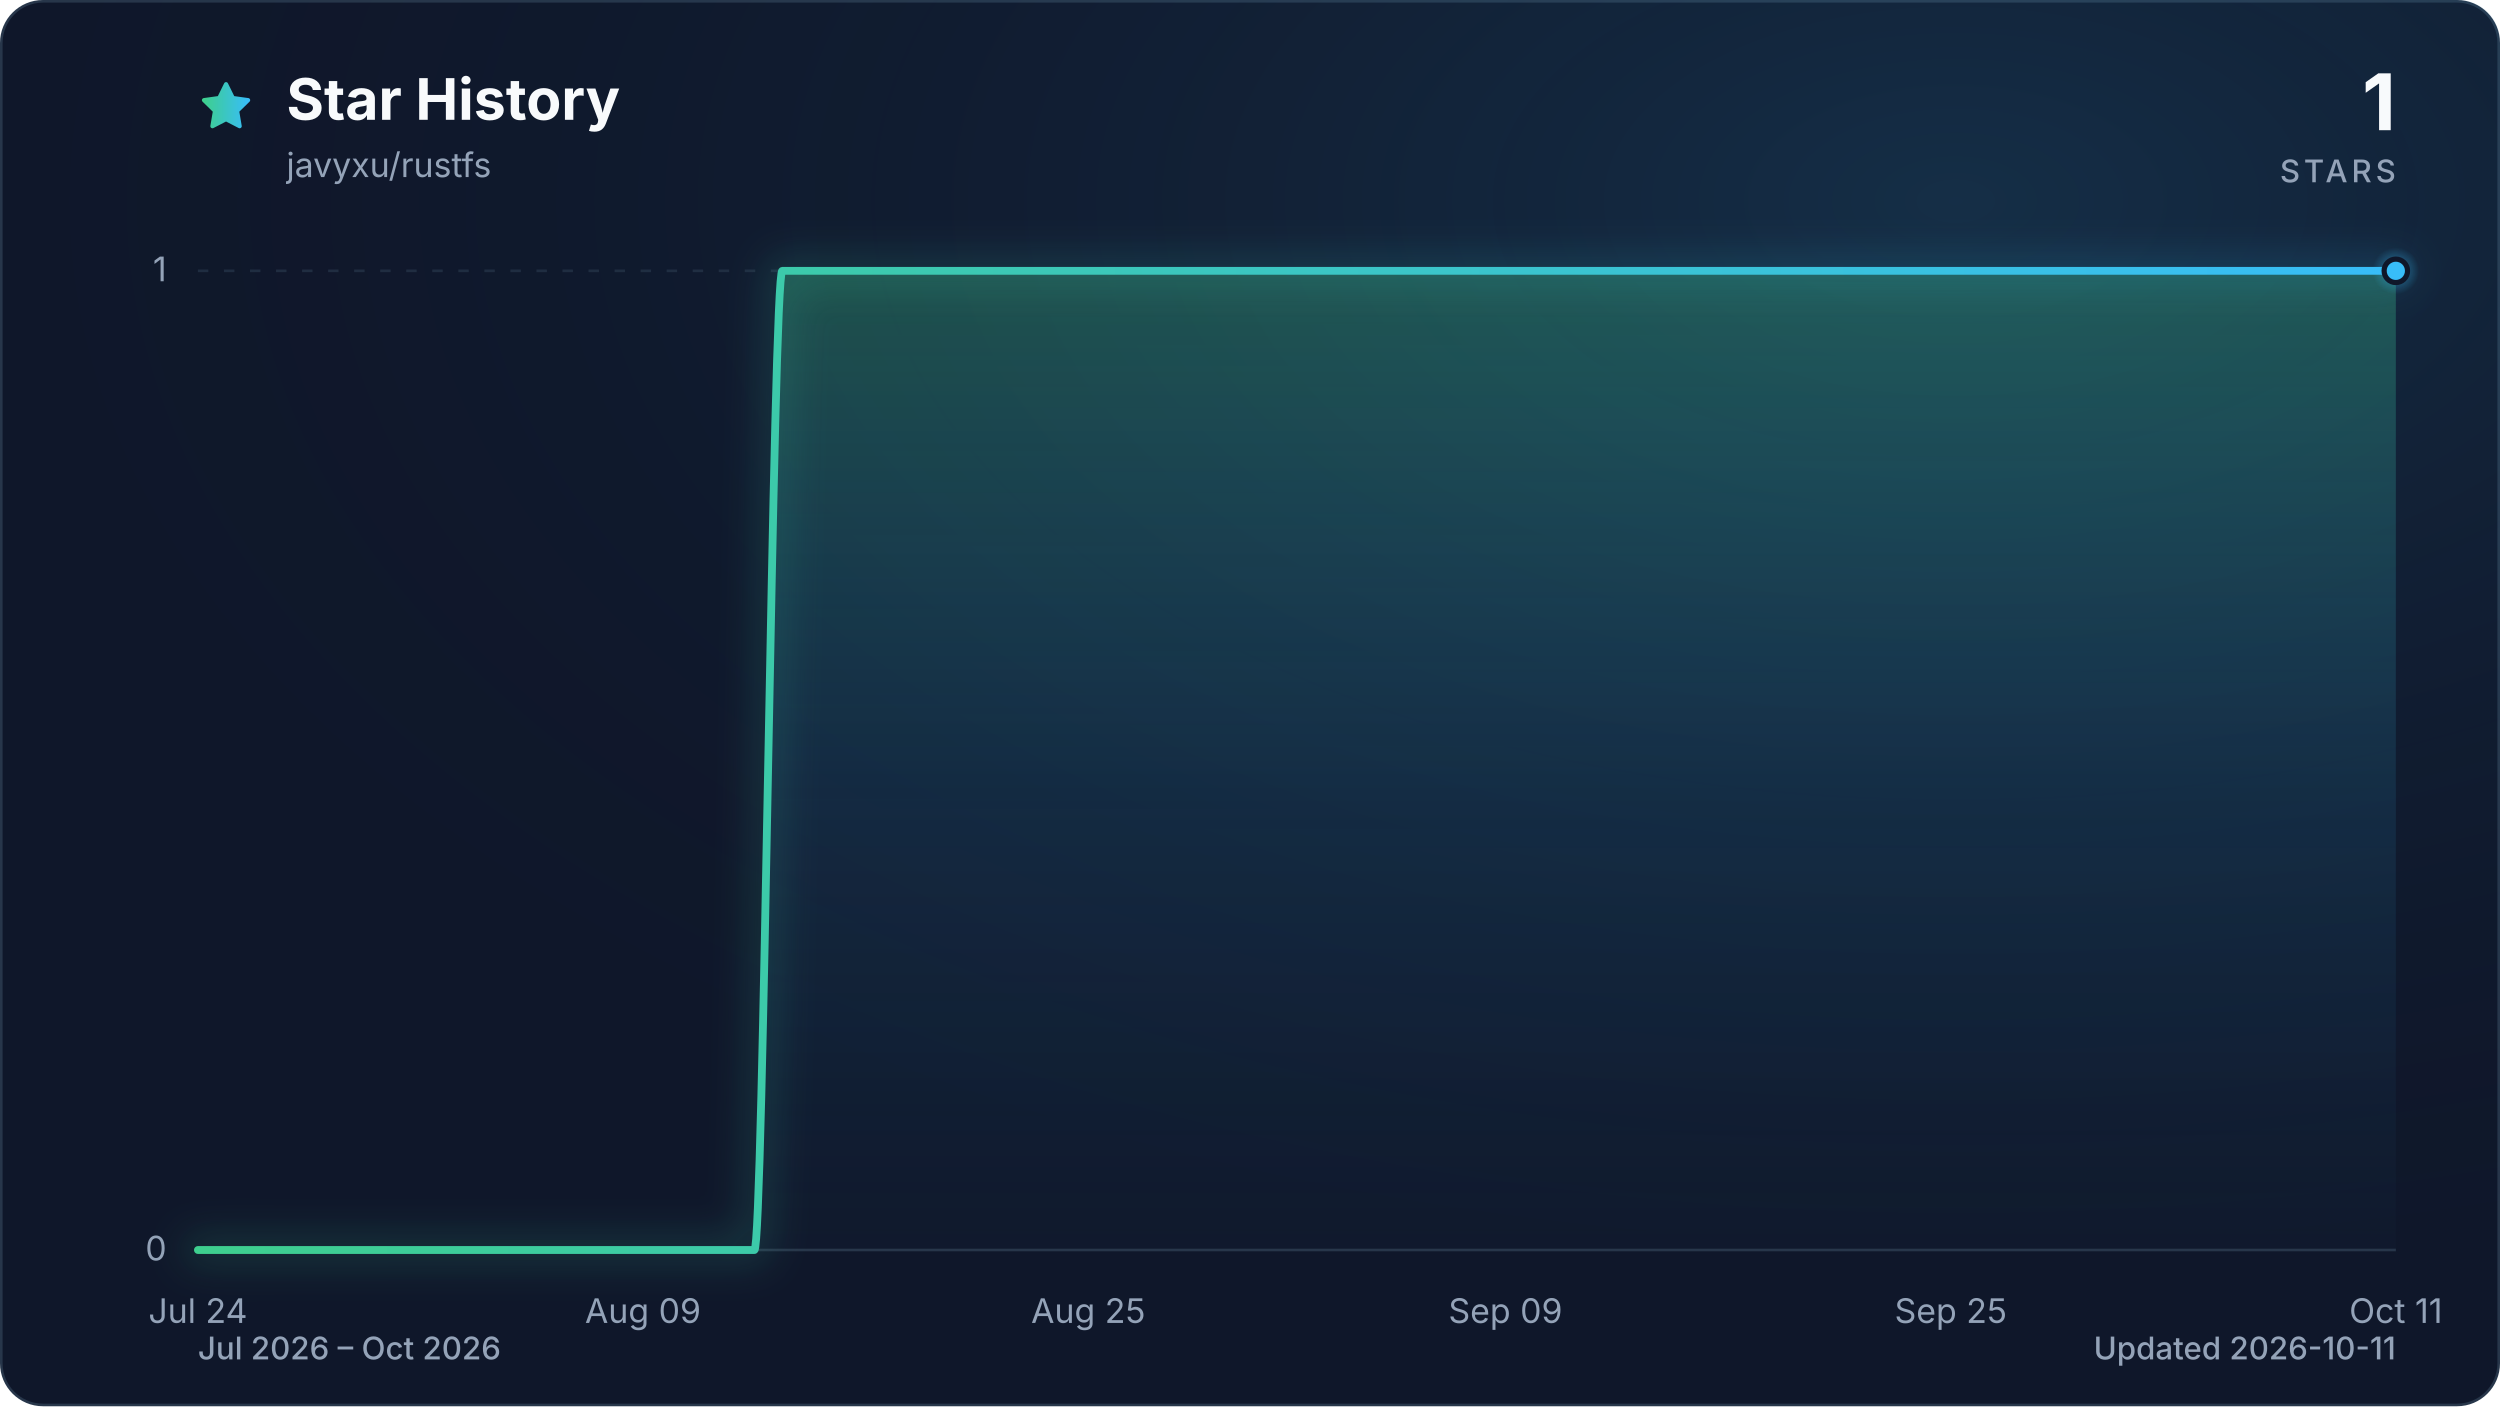
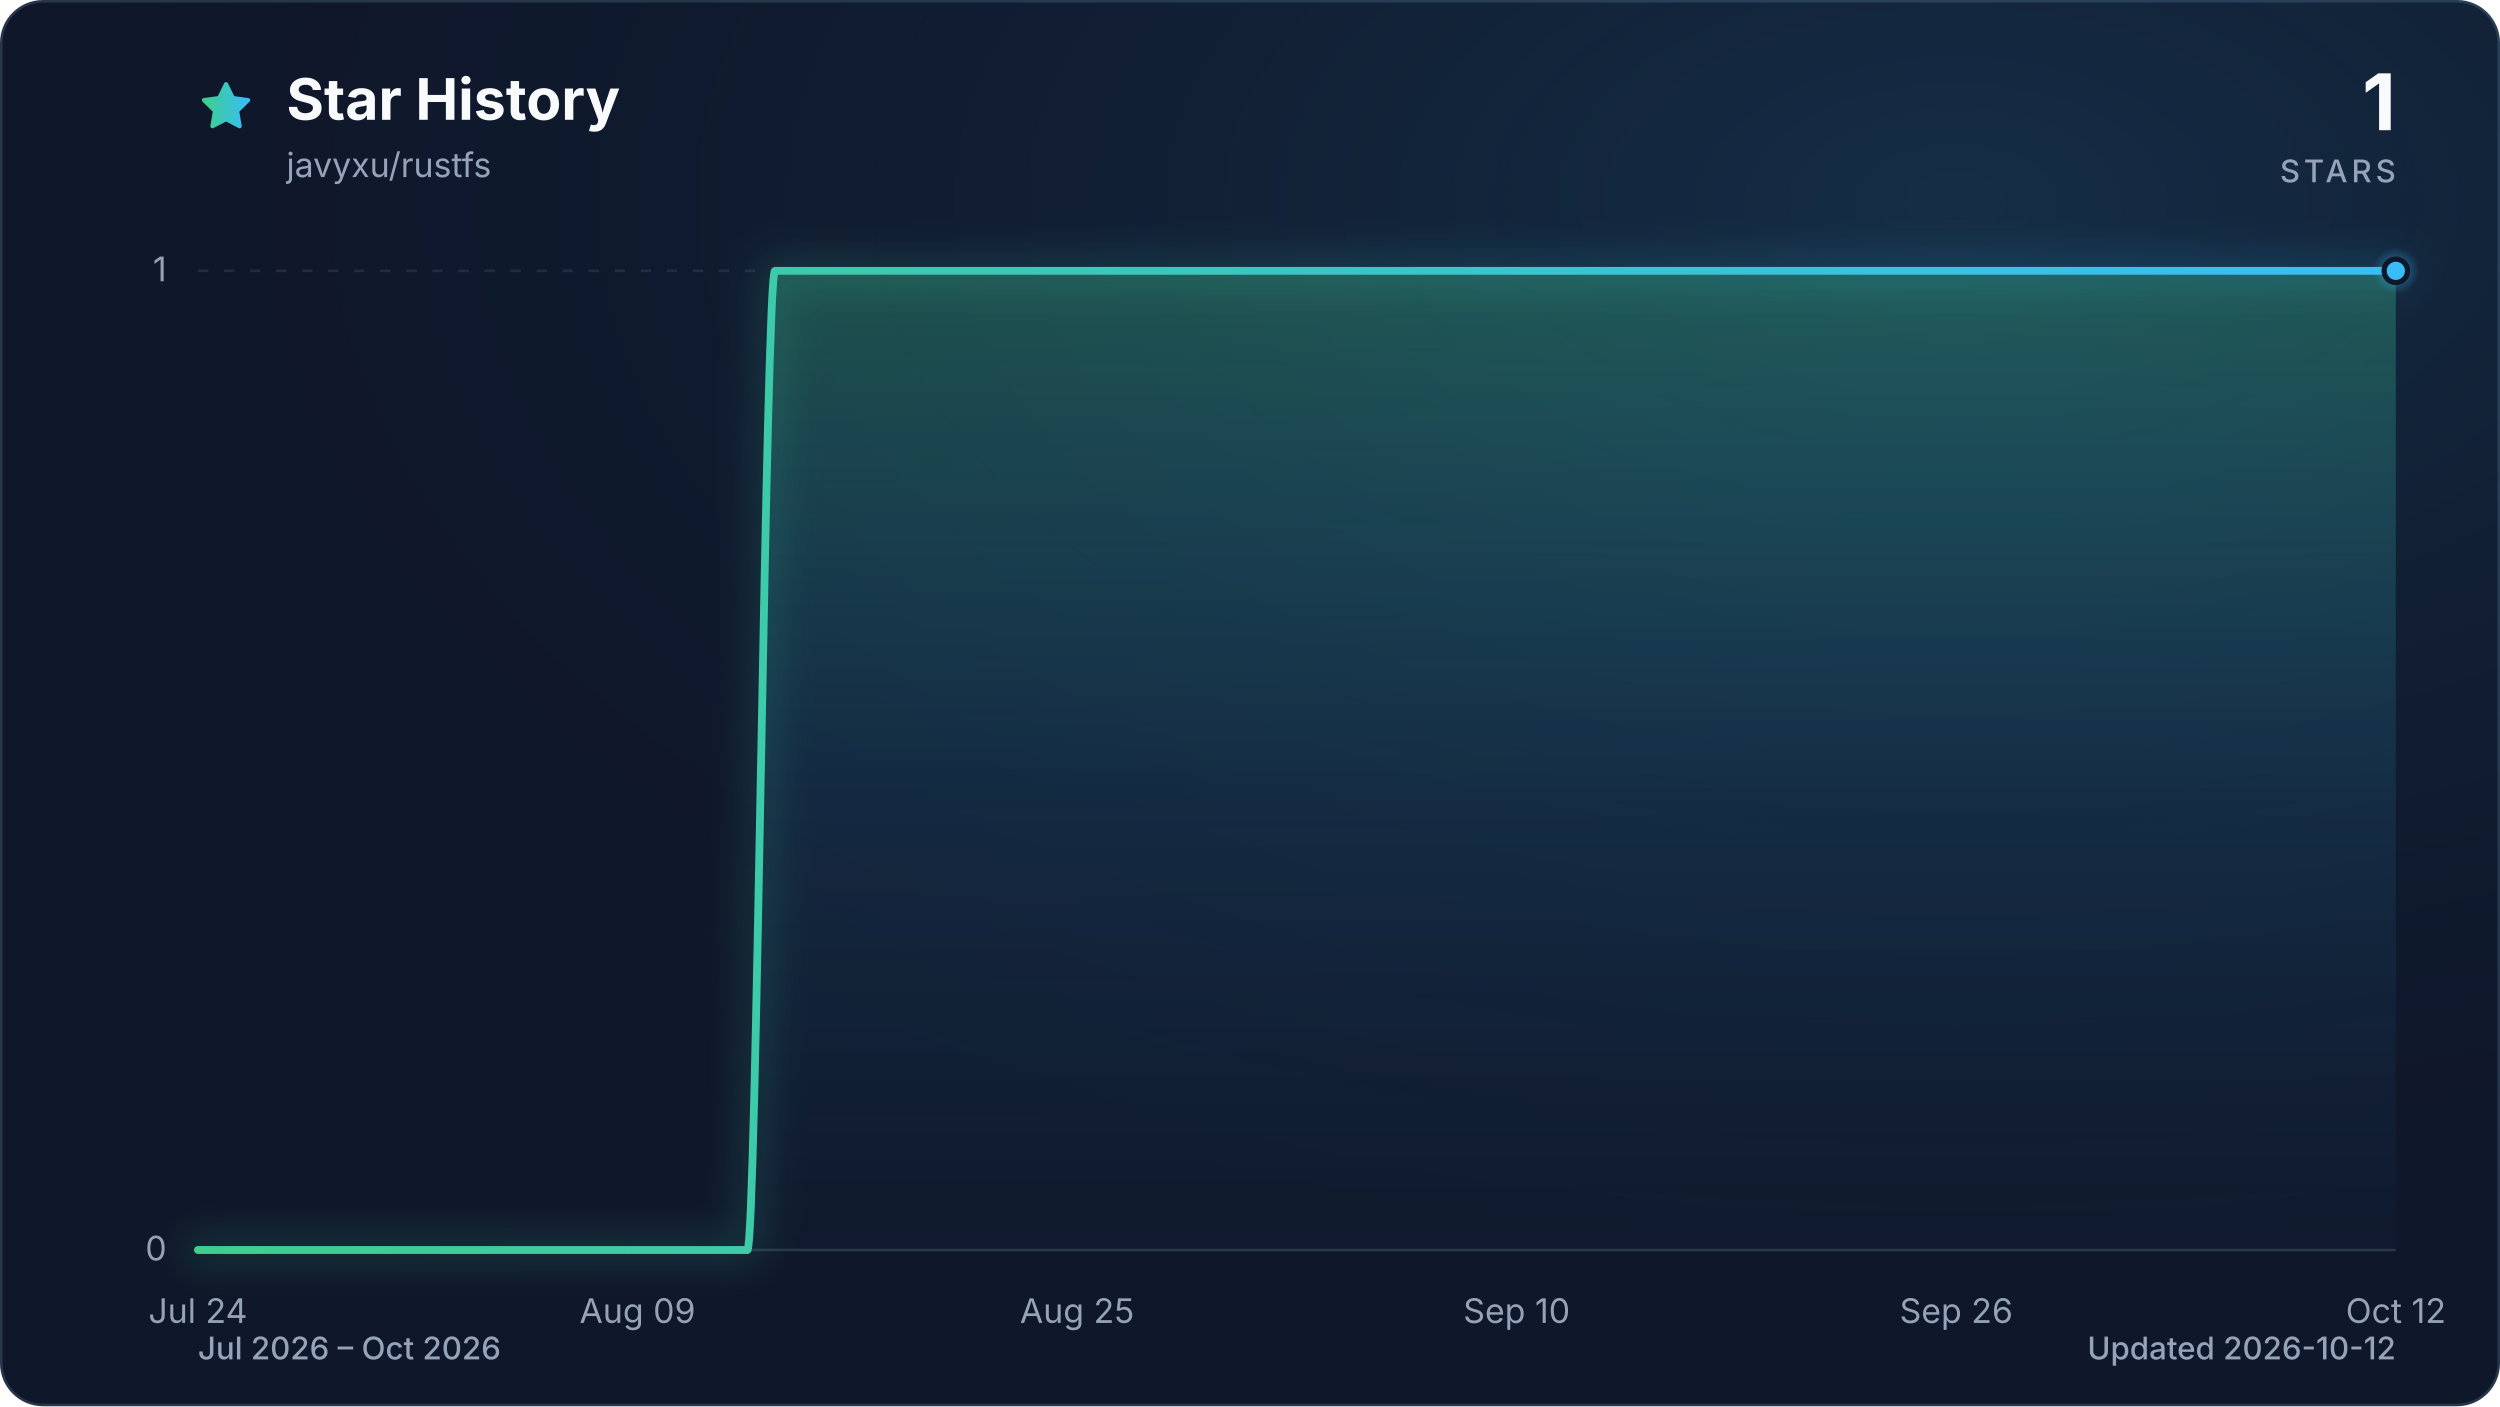
<svg xmlns="http://www.w3.org/2000/svg" viewBox="0 0 960 540" role="img" aria-labelledby="title description" data-style="gradient" data-variant="glow" data-animated="true">
  <defs>
    <linearGradient id="trend" x1="0" y1="0" x2="1" y2="0">
      <stop offset="0%" stop-color="#3ecf8e" />
      <stop offset="100%" stop-color="#38bdf8" />
    </linearGradient>
    <linearGradient id="area" x1="0" y1="0" x2="0" y2="1">
      <stop offset="0%" stop-color="#3ecf8e" stop-opacity="0.30" />
      <stop offset="55%" stop-color="#38bdf8" stop-opacity="0.10" />
      <stop offset="100%" stop-color="#38bdf8" stop-opacity="0.01" />
    </linearGradient>
    <radialGradient id="marker-halo" cx="50%" cy="50%" r="50%">
      <stop offset="0%" stop-color="#38bdf8" stop-opacity="0.55" />
      <stop offset="100%" stop-color="#38bdf8" stop-opacity="0" />
    </radialGradient>
    <radialGradient id="surface-glow" cx="78%" cy="14%" r="80%">
      <stop offset="0%" stop-color="#38bdf8" stop-opacity="0.14" />
      <stop offset="100%" stop-color="#0f172a" stop-opacity="0" />
    </radialGradient>
    <filter id="trend-glow" x="-20%" y="-20%" width="140%" height="140%">
      <feGaussianBlur stdDeviation="7" />
    </filter>
  </defs>
  <style>
.trend-enter{transform-box:fill-box;transform-origin:center;animation:trend-enter 520ms cubic-bezier(0.16,1,0.3,1)}
.marker-enter{transform-box:fill-box;transform-origin:center;animation:marker-enter 320ms cubic-bezier(0.16,1,0.3,1) 200ms both}
.marker-pulse{transform-box:fill-box;transform-origin:center;animation:marker-pulse 2.6s ease-out infinite}
@keyframes trend-enter{from{opacity:.35;transform:translateY(10px)}to{opacity:1;transform:translateY(0)}}
@keyframes marker-enter{from{opacity:0;transform:scale(.4)}to{opacity:1;transform:scale(1)}}
@keyframes marker-pulse{0%{opacity:.5;transform:scale(.7)}70%,100%{opacity:0;transform:scale(2.1)}}
@media (prefers-reduced-motion:reduce){.trend-enter,.marker-enter,.marker-pulse{animation:none!important}}
@media (prefers-reduced-motion:reduce){.marker-pulse{opacity:0}}
</style>
  <rect x="0.5" y="0.5" width="959" height="539" fill="#0f172a" stroke="#27364a" stroke-width="1" rx="16" />
  <rect width="960" height="540" fill="url(#surface-glow)" rx="16" />
  <path d="M12 2.6l2.9 5.9 6.5.9-4.7 4.6 1.1 6.5-5.8-3-5.8 3 1.1-6.5-4.7-4.6 6.5-.9L12 2.6Z" transform="translate(76 30) scale(.9)" fill="url(#trend)" stroke="url(#trend)" stroke-width="1.8" stroke-linejoin="round" aria-hidden="true" />
  <text x="110" y="46" fill="#f8fafc" font-family="ui-sans-serif, system-ui, -apple-system, BlinkMacSystemFont, 'Segoe UI', sans-serif" font-size="22" font-weight="700">Star History</text>
  <text x="110" y="68" fill="#94a3b8" font-family="ui-sans-serif, system-ui, -apple-system, BlinkMacSystemFont, 'Segoe UI', sans-serif" font-size="13">javyxu/rustfs</text>
  <text x="920" y="50" fill="#f8fafc" font-family="ui-sans-serif, system-ui, -apple-system, BlinkMacSystemFont, 'Segoe UI', sans-serif" font-size="30" font-weight="700" text-anchor="end">1</text>
  <text x="920" y="70" fill="#94a3b8" font-family="ui-sans-serif, system-ui, -apple-system, BlinkMacSystemFont, 'Segoe UI', sans-serif" font-size="12" font-weight="500" letter-spacing="1.5" text-anchor="end">STARS</text>
  <line x1="76" y1="480.0" x2="920" y2="480.0" stroke="#27364a" stroke-width="1" stroke-dasharray="0" opacity="1" />
  <text x="64" y="484.0" fill="#94a3b8" font-family="ui-sans-serif, system-ui, -apple-system, BlinkMacSystemFont, 'Segoe UI', sans-serif" font-size="13" text-anchor="end">0</text>
  <line x1="76" y1="104.0" x2="920" y2="104.0" stroke="#27364a" stroke-width="1" stroke-dasharray="4 6" opacity="0.7" />
  <text x="64" y="108.0" fill="#94a3b8" font-family="ui-sans-serif, system-ui, -apple-system, BlinkMacSystemFont, 'Segoe UI', sans-serif" font-size="13" text-anchor="end">1</text>
  <text x="76.0" y="508" fill="#94a3b8" font-family="ui-sans-serif, system-ui, -apple-system, BlinkMacSystemFont, 'Segoe UI', sans-serif" font-size="13" text-anchor="middle">Jul 24</text>
-   <text x="246.9" y="508" fill="#94a3b8" font-family="ui-sans-serif, system-ui, -apple-system, BlinkMacSystemFont, 'Segoe UI', sans-serif" font-size="13" text-anchor="middle">Aug 09</text>
-   <text x="417.9" y="508" fill="#94a3b8" font-family="ui-sans-serif, system-ui, -apple-system, BlinkMacSystemFont, 'Segoe UI', sans-serif" font-size="13" text-anchor="middle">Aug 25</text>
-   <text x="578.1" y="508" fill="#94a3b8" font-family="ui-sans-serif, system-ui, -apple-system, BlinkMacSystemFont, 'Segoe UI', sans-serif" font-size="13" text-anchor="middle">Sep 09</text>
-   <text x="749.1" y="508" fill="#94a3b8" font-family="ui-sans-serif, system-ui, -apple-system, BlinkMacSystemFont, 'Segoe UI', sans-serif" font-size="13" text-anchor="middle">Sep 25</text>
-   <text x="920.0" y="508" fill="#94a3b8" font-family="ui-sans-serif, system-ui, -apple-system, BlinkMacSystemFont, 'Segoe UI', sans-serif" font-size="13" text-anchor="middle">Oct 11</text>
+   <text x="244.8" y="508" fill="#94a3b8" font-family="ui-sans-serif, system-ui, -apple-system, BlinkMacSystemFont, 'Segoe UI', sans-serif" font-size="13" text-anchor="middle">Aug 09</text>
+   <text x="413.6" y="508" fill="#94a3b8" font-family="ui-sans-serif, system-ui, -apple-system, BlinkMacSystemFont, 'Segoe UI', sans-serif" font-size="13" text-anchor="middle">Aug 25</text>
+   <text x="582.4" y="508" fill="#94a3b8" font-family="ui-sans-serif, system-ui, -apple-system, BlinkMacSystemFont, 'Segoe UI', sans-serif" font-size="13" text-anchor="middle">Sep 10</text>
+   <text x="751.2" y="508" fill="#94a3b8" font-family="ui-sans-serif, system-ui, -apple-system, BlinkMacSystemFont, 'Segoe UI', sans-serif" font-size="13" text-anchor="middle">Sep 26</text>
+   <text x="920.0" y="508" fill="#94a3b8" font-family="ui-sans-serif, system-ui, -apple-system, BlinkMacSystemFont, 'Segoe UI', sans-serif" font-size="13" text-anchor="middle">Oct 12</text>
  <g class="trend-enter">
-     <path d="M 76.0 480.0 C 79.6 480.0, 83.1 480.0, 86.7 480.0 C 90.2 480.0, 93.8 480.0, 97.4 480.0 C 100.9 480.0, 104.5 480.0, 108.1 480.0 C 111.6 480.0, 115.2 480.0, 118.7 480.0 C 122.3 480.0, 125.9 480.0, 129.4 480.0 C 133.0 480.0, 136.5 480.0, 140.1 480.0 C 143.7 480.0, 147.2 480.0, 150.8 480.0 C 154.3 480.0, 157.9 480.0, 161.5 480.0 C 165.0 480.0, 168.6 480.0, 172.2 480.0 C 175.7 480.0, 179.3 480.0, 182.8 480.0 C 186.4 480.0, 190.0 480.0, 193.5 480.0 C 197.1 480.0, 200.6 480.0, 204.2 480.0 C 207.8 480.0, 211.3 480.0, 214.9 480.0 C 218.4 480.0, 222.0 480.0, 225.6 480.0 C 229.1 480.0, 232.7 480.0, 236.3 480.0 C 239.8 480.0, 243.4 480.0, 246.9 480.0 C 250.5 480.0, 254.1 480.0, 257.6 480.0 C 261.2 480.0, 264.7 480.0, 268.3 480.0 C 271.9 480.0, 275.4 480.0, 279.0 480.0 C 282.5 480.0, 286.1 480.0, 289.7 480.0 C 293.2 480.0, 296.8 104.0, 300.4 104.0 C 303.9 104.0, 307.5 104.0, 311.0 104.0 C 314.6 104.0, 318.2 104.0, 321.7 104.0 C 325.3 104.0, 328.8 104.0, 332.4 104.0 C 336.0 104.0, 339.5 104.0, 343.1 104.0 C 346.6 104.0, 350.2 104.0, 353.8 104.0 C 357.3 104.0, 360.9 104.0, 364.5 104.0 C 368.0 104.0, 371.6 104.0, 375.1 104.0 C 378.7 104.0, 382.3 104.0, 385.8 104.0 C 389.4 104.0, 392.9 104.0, 396.5 104.0 C 400.1 104.0, 403.6 104.0, 407.2 104.0 C 410.8 104.0, 414.3 104.0, 417.9 104.0 C 421.4 104.0, 425.0 104.0, 428.6 104.0 C 432.1 104.0, 435.7 104.0, 439.2 104.0 C 442.8 104.0, 446.4 104.0, 449.9 104.0 C 453.5 104.0, 457.0 104.0, 460.6 104.0 C 464.2 104.0, 467.7 104.0, 471.3 104.0 C 474.9 104.0, 478.4 104.0, 482.0 104.0 C 485.5 104.0, 489.1 104.0, 492.7 104.0 C 496.2 104.0, 499.8 104.0, 503.3 104.0 C 506.9 104.0, 510.5 104.0, 514.0 104.0 C 517.6 104.0, 521.1 104.0, 524.7 104.0 C 528.3 104.0, 531.8 104.0, 535.4 104.0 C 539.0 104.0, 542.5 104.0, 546.1 104.0 C 549.6 104.0, 553.2 104.0, 556.8 104.0 C 560.3 104.0, 563.9 104.0, 567.4 104.0 C 571.0 104.0, 574.6 104.0, 578.1 104.0 C 581.7 104.0, 585.2 104.0, 588.8 104.0 C 592.4 104.0, 595.9 104.0, 599.5 104.0 C 603.1 104.0, 606.6 104.0, 610.2 104.0 C 613.7 104.0, 617.3 104.0, 620.9 104.0 C 624.4 104.0, 628.0 104.0, 631.5 104.0 C 635.1 104.0, 638.7 104.0, 642.2 104.0 C 645.8 104.0, 649.4 104.0, 652.9 104.0 C 656.5 104.0, 660.0 104.0, 663.6 104.0 C 667.2 104.0, 670.7 104.0, 674.3 104.0 C 677.8 104.0, 681.4 104.0, 685.0 104.0 C 688.5 104.0, 692.1 104.0, 695.6 104.0 C 699.2 104.0, 702.8 104.0, 706.3 104.0 C 709.9 104.0, 713.5 104.0, 717.0 104.0 C 720.6 104.0, 724.1 104.0, 727.7 104.0 C 731.3 104.0, 734.8 104.0, 738.4 104.0 C 741.9 104.0, 745.5 104.0, 749.1 104.0 C 752.6 104.0, 756.2 104.0, 759.7 104.0 C 763.3 104.0, 766.9 104.0, 770.4 104.0 C 774.0 104.0, 777.6 104.0, 781.1 104.0 C 784.7 104.0, 788.2 104.0, 791.8 104.0 C 795.4 104.0, 798.9 104.0, 802.5 104.0 C 806.0 104.0, 809.6 104.0, 813.2 104.0 C 816.7 104.0, 820.3 104.0, 823.8 104.0 C 827.4 104.0, 831.0 104.0, 834.5 104.0 C 838.1 104.0, 841.7 104.0, 845.2 104.0 C 848.8 104.0, 852.3 104.0, 855.9 104.0 C 859.5 104.0, 863.0 104.0, 866.6 104.0 C 870.1 104.0, 873.7 104.0, 877.3 104.0 C 880.8 104.0, 884.4 104.0, 887.9 104.0 C 891.5 104.0, 895.1 104.0, 898.6 104.0 C 902.2 104.0, 905.8 104.0, 909.3 104.0 C 912.9 104.0, 916.4 104.0, 920.0 104.0 L 920.0 480.0 L 76.0 480.0 Z" fill="url(#area)" />
-     <path d="M 76.0 480.0 C 79.6 480.0, 83.1 480.0, 86.7 480.0 C 90.2 480.0, 93.8 480.0, 97.4 480.0 C 100.9 480.0, 104.5 480.0, 108.1 480.0 C 111.6 480.0, 115.2 480.0, 118.7 480.0 C 122.3 480.0, 125.9 480.0, 129.4 480.0 C 133.0 480.0, 136.5 480.0, 140.1 480.0 C 143.7 480.0, 147.2 480.0, 150.8 480.0 C 154.3 480.0, 157.9 480.0, 161.5 480.0 C 165.0 480.0, 168.6 480.0, 172.2 480.0 C 175.7 480.0, 179.3 480.0, 182.8 480.0 C 186.4 480.0, 190.0 480.0, 193.5 480.0 C 197.1 480.0, 200.6 480.0, 204.2 480.0 C 207.8 480.0, 211.3 480.0, 214.9 480.0 C 218.4 480.0, 222.0 480.0, 225.6 480.0 C 229.1 480.0, 232.7 480.0, 236.3 480.0 C 239.8 480.0, 243.4 480.0, 246.9 480.0 C 250.5 480.0, 254.1 480.0, 257.6 480.0 C 261.2 480.0, 264.7 480.0, 268.3 480.0 C 271.9 480.0, 275.4 480.0, 279.0 480.0 C 282.5 480.0, 286.1 480.0, 289.7 480.0 C 293.2 480.0, 296.8 104.0, 300.4 104.0 C 303.9 104.0, 307.5 104.0, 311.0 104.0 C 314.6 104.0, 318.2 104.0, 321.7 104.0 C 325.3 104.0, 328.8 104.0, 332.4 104.0 C 336.0 104.0, 339.5 104.0, 343.1 104.0 C 346.6 104.0, 350.2 104.0, 353.8 104.0 C 357.3 104.0, 360.9 104.0, 364.5 104.0 C 368.0 104.0, 371.6 104.0, 375.1 104.0 C 378.7 104.0, 382.3 104.0, 385.8 104.0 C 389.4 104.0, 392.9 104.0, 396.5 104.0 C 400.1 104.0, 403.6 104.0, 407.2 104.0 C 410.8 104.0, 414.3 104.0, 417.9 104.0 C 421.4 104.0, 425.0 104.0, 428.6 104.0 C 432.1 104.0, 435.7 104.0, 439.2 104.0 C 442.8 104.0, 446.4 104.0, 449.9 104.0 C 453.5 104.0, 457.0 104.0, 460.6 104.0 C 464.2 104.0, 467.7 104.0, 471.3 104.0 C 474.9 104.0, 478.4 104.0, 482.0 104.0 C 485.5 104.0, 489.1 104.0, 492.7 104.0 C 496.2 104.0, 499.8 104.0, 503.3 104.0 C 506.9 104.0, 510.5 104.0, 514.0 104.0 C 517.6 104.0, 521.1 104.0, 524.7 104.0 C 528.3 104.0, 531.8 104.0, 535.4 104.0 C 539.0 104.0, 542.5 104.0, 546.1 104.0 C 549.6 104.0, 553.2 104.0, 556.8 104.0 C 560.3 104.0, 563.9 104.0, 567.4 104.0 C 571.0 104.0, 574.6 104.0, 578.1 104.0 C 581.7 104.0, 585.2 104.0, 588.8 104.0 C 592.4 104.0, 595.9 104.0, 599.5 104.0 C 603.1 104.0, 606.6 104.0, 610.2 104.0 C 613.7 104.0, 617.3 104.0, 620.9 104.0 C 624.4 104.0, 628.0 104.0, 631.5 104.0 C 635.1 104.0, 638.7 104.0, 642.2 104.0 C 645.8 104.0, 649.4 104.0, 652.9 104.0 C 656.5 104.0, 660.0 104.0, 663.6 104.0 C 667.2 104.0, 670.7 104.0, 674.3 104.0 C 677.8 104.0, 681.4 104.0, 685.0 104.0 C 688.5 104.0, 692.1 104.0, 695.6 104.0 C 699.2 104.0, 702.8 104.0, 706.3 104.0 C 709.9 104.0, 713.5 104.0, 717.0 104.0 C 720.6 104.0, 724.1 104.0, 727.7 104.0 C 731.3 104.0, 734.8 104.0, 738.4 104.0 C 741.9 104.0, 745.5 104.0, 749.1 104.0 C 752.6 104.0, 756.2 104.0, 759.7 104.0 C 763.3 104.0, 766.9 104.0, 770.4 104.0 C 774.0 104.0, 777.6 104.0, 781.1 104.0 C 784.7 104.0, 788.2 104.0, 791.8 104.0 C 795.4 104.0, 798.9 104.0, 802.5 104.0 C 806.0 104.0, 809.6 104.0, 813.2 104.0 C 816.7 104.0, 820.3 104.0, 823.8 104.0 C 827.4 104.0, 831.0 104.0, 834.5 104.0 C 838.1 104.0, 841.7 104.0, 845.2 104.0 C 848.8 104.0, 852.3 104.0, 855.9 104.0 C 859.5 104.0, 863.0 104.0, 866.6 104.0 C 870.1 104.0, 873.7 104.0, 877.3 104.0 C 880.8 104.0, 884.4 104.0, 887.9 104.0 C 891.5 104.0, 895.1 104.0, 898.6 104.0 C 902.2 104.0, 905.8 104.0, 909.3 104.0 C 912.9 104.0, 916.4 104.0, 920.0 104.0" fill="none" stroke="url(#trend)" stroke-width="12" stroke-linecap="round" stroke-linejoin="round" opacity="0.16" filter="url(#trend-glow)" />
-     <path d="M 76.0 480.0 C 79.6 480.0, 83.1 480.0, 86.7 480.0 C 90.2 480.0, 93.8 480.0, 97.4 480.0 C 100.9 480.0, 104.5 480.0, 108.1 480.0 C 111.6 480.0, 115.2 480.0, 118.7 480.0 C 122.3 480.0, 125.9 480.0, 129.4 480.0 C 133.0 480.0, 136.5 480.0, 140.1 480.0 C 143.7 480.0, 147.2 480.0, 150.8 480.0 C 154.3 480.0, 157.9 480.0, 161.5 480.0 C 165.0 480.0, 168.6 480.0, 172.2 480.0 C 175.7 480.0, 179.3 480.0, 182.8 480.0 C 186.4 480.0, 190.0 480.0, 193.5 480.0 C 197.1 480.0, 200.6 480.0, 204.2 480.0 C 207.8 480.0, 211.3 480.0, 214.9 480.0 C 218.4 480.0, 222.0 480.0, 225.6 480.0 C 229.1 480.0, 232.7 480.0, 236.3 480.0 C 239.8 480.0, 243.4 480.0, 246.9 480.0 C 250.5 480.0, 254.1 480.0, 257.6 480.0 C 261.2 480.0, 264.7 480.0, 268.3 480.0 C 271.9 480.0, 275.4 480.0, 279.0 480.0 C 282.5 480.0, 286.1 480.0, 289.7 480.0 C 293.2 480.0, 296.8 104.0, 300.4 104.0 C 303.9 104.0, 307.5 104.0, 311.0 104.0 C 314.6 104.0, 318.2 104.0, 321.7 104.0 C 325.3 104.0, 328.8 104.0, 332.4 104.0 C 336.0 104.0, 339.5 104.0, 343.1 104.0 C 346.6 104.0, 350.2 104.0, 353.8 104.0 C 357.3 104.0, 360.9 104.0, 364.5 104.0 C 368.0 104.0, 371.6 104.0, 375.1 104.0 C 378.7 104.0, 382.3 104.0, 385.8 104.0 C 389.4 104.0, 392.9 104.0, 396.5 104.0 C 400.1 104.0, 403.6 104.0, 407.2 104.0 C 410.8 104.0, 414.3 104.0, 417.9 104.0 C 421.4 104.0, 425.0 104.0, 428.6 104.0 C 432.1 104.0, 435.7 104.0, 439.2 104.0 C 442.8 104.0, 446.4 104.0, 449.9 104.0 C 453.5 104.0, 457.0 104.0, 460.6 104.0 C 464.2 104.0, 467.7 104.0, 471.3 104.0 C 474.9 104.0, 478.4 104.0, 482.0 104.0 C 485.5 104.0, 489.1 104.0, 492.7 104.0 C 496.2 104.0, 499.8 104.0, 503.3 104.0 C 506.9 104.0, 510.5 104.0, 514.0 104.0 C 517.6 104.0, 521.1 104.0, 524.7 104.0 C 528.3 104.0, 531.8 104.0, 535.4 104.0 C 539.0 104.0, 542.5 104.0, 546.1 104.0 C 549.6 104.0, 553.2 104.0, 556.8 104.0 C 560.3 104.0, 563.9 104.0, 567.4 104.0 C 571.0 104.0, 574.6 104.0, 578.1 104.0 C 581.7 104.0, 585.2 104.0, 588.8 104.0 C 592.4 104.0, 595.9 104.0, 599.5 104.0 C 603.1 104.0, 606.6 104.0, 610.2 104.0 C 613.7 104.0, 617.3 104.0, 620.9 104.0 C 624.4 104.0, 628.0 104.0, 631.5 104.0 C 635.1 104.0, 638.7 104.0, 642.2 104.0 C 645.8 104.0, 649.4 104.0, 652.9 104.0 C 656.5 104.0, 660.0 104.0, 663.6 104.0 C 667.2 104.0, 670.7 104.0, 674.3 104.0 C 677.8 104.0, 681.4 104.0, 685.0 104.0 C 688.5 104.0, 692.1 104.0, 695.6 104.0 C 699.2 104.0, 702.8 104.0, 706.3 104.0 C 709.9 104.0, 713.5 104.0, 717.0 104.0 C 720.6 104.0, 724.1 104.0, 727.7 104.0 C 731.3 104.0, 734.8 104.0, 738.4 104.0 C 741.9 104.0, 745.5 104.0, 749.1 104.0 C 752.6 104.0, 756.2 104.0, 759.7 104.0 C 763.3 104.0, 766.9 104.0, 770.4 104.0 C 774.0 104.0, 777.6 104.0, 781.1 104.0 C 784.7 104.0, 788.2 104.0, 791.8 104.0 C 795.4 104.0, 798.9 104.0, 802.5 104.0 C 806.0 104.0, 809.6 104.0, 813.2 104.0 C 816.7 104.0, 820.3 104.0, 823.8 104.0 C 827.4 104.0, 831.0 104.0, 834.5 104.0 C 838.1 104.0, 841.7 104.0, 845.2 104.0 C 848.8 104.0, 852.3 104.0, 855.9 104.0 C 859.5 104.0, 863.0 104.0, 866.6 104.0 C 870.1 104.0, 873.7 104.0, 877.3 104.0 C 880.8 104.0, 884.4 104.0, 887.9 104.0 C 891.5 104.0, 895.1 104.0, 898.6 104.0 C 902.2 104.0, 905.8 104.0, 909.3 104.0 C 912.9 104.0, 916.4 104.0, 920.0 104.0" fill="none" stroke="url(#trend)" stroke-width="3" stroke-linecap="round" stroke-linejoin="round" />
+     <path d="M 76.0 480.0 C 79.5 480.0, 83.0 480.0, 86.5 480.0 C 90.1 480.0, 93.6 480.0, 97.1 480.0 C 100.6 480.0, 104.1 480.0, 107.7 480.0 C 111.2 480.0, 114.7 480.0, 118.2 480.0 C 121.7 480.0, 125.2 480.0, 128.8 480.0 C 132.3 480.0, 135.8 480.0, 139.3 480.0 C 142.8 480.0, 146.3 480.0, 149.8 480.0 C 153.4 480.0, 156.9 480.0, 160.4 480.0 C 163.9 480.0, 167.4 480.0, 170.9 480.0 C 174.5 480.0, 178.0 480.0, 181.5 480.0 C 185.0 480.0, 188.5 480.0, 192.1 480.0 C 195.6 480.0, 199.1 480.0, 202.6 480.0 C 206.1 480.0, 209.6 480.0, 213.2 480.0 C 216.7 480.0, 220.2 480.0, 223.7 480.0 C 227.2 480.0, 230.7 480.0, 234.3 480.0 C 237.8 480.0, 241.3 480.0, 244.8 480.0 C 248.3 480.0, 251.8 480.0, 255.3 480.0 C 258.9 480.0, 262.4 480.0, 265.9 480.0 C 269.4 480.0, 272.9 480.0, 276.4 480.0 C 280.0 480.0, 283.5 480.0, 287.0 480.0 C 290.5 480.0, 294.0 104.0, 297.6 104.0 C 301.1 104.0, 304.6 104.0, 308.1 104.0 C 311.6 104.0, 315.1 104.0, 318.6 104.0 C 322.2 104.0, 325.7 104.0, 329.2 104.0 C 332.7 104.0, 336.2 104.0, 339.8 104.0 C 343.3 104.0, 346.8 104.0, 350.3 104.0 C 353.8 104.0, 357.3 104.0, 360.9 104.0 C 364.4 104.0, 367.9 104.0, 371.4 104.0 C 374.9 104.0, 378.4 104.0, 381.9 104.0 C 385.5 104.0, 389.0 104.0, 392.5 104.0 C 396.0 104.0, 399.5 104.0, 403.1 104.0 C 406.6 104.0, 410.1 104.0, 413.6 104.0 C 417.1 104.0, 420.6 104.0, 424.1 104.0 C 427.7 104.0, 431.2 104.0, 434.7 104.0 C 438.2 104.0, 441.7 104.0, 445.3 104.0 C 448.8 104.0, 452.3 104.0, 455.8 104.0 C 459.3 104.0, 462.8 104.0, 466.4 104.0 C 469.9 104.0, 473.4 104.0, 476.9 104.0 C 480.4 104.0, 483.9 104.0, 487.4 104.0 C 491.0 104.0, 494.5 104.0, 498.0 104.0 C 501.5 104.0, 505.0 104.0, 508.5 104.0 C 512.1 104.0, 515.6 104.0, 519.1 104.0 C 522.6 104.0, 526.1 104.0, 529.6 104.0 C 533.2 104.0, 536.7 104.0, 540.2 104.0 C 543.7 104.0, 547.2 104.0, 550.8 104.0 C 554.3 104.0, 557.8 104.0, 561.3 104.0 C 564.8 104.0, 568.3 104.0, 571.9 104.0 C 575.4 104.0, 578.9 104.0, 582.4 104.0 C 585.9 104.0, 589.4 104.0, 593.0 104.0 C 596.5 104.0, 600.0 104.0, 603.5 104.0 C 607.0 104.0, 610.5 104.0, 614.0 104.0 C 617.6 104.0, 621.1 104.0, 624.6 104.0 C 628.1 104.0, 631.6 104.0, 635.1 104.0 C 638.7 104.0, 642.2 104.0, 645.7 104.0 C 649.2 104.0, 652.7 104.0, 656.3 104.0 C 659.8 104.0, 663.3 104.0, 666.8 104.0 C 670.3 104.0, 673.8 104.0, 677.4 104.0 C 680.9 104.0, 684.4 104.0, 687.9 104.0 C 691.4 104.0, 694.9 104.0, 698.5 104.0 C 702.0 104.0, 705.5 104.0, 709.0 104.0 C 712.5 104.0, 716.0 104.0, 719.5 104.0 C 723.1 104.0, 726.6 104.0, 730.1 104.0 C 733.6 104.0, 737.1 104.0, 740.6 104.0 C 744.2 104.0, 747.7 104.0, 751.2 104.0 C 754.7 104.0, 758.2 104.0, 761.8 104.0 C 765.3 104.0, 768.8 104.0, 772.3 104.0 C 775.8 104.0, 779.3 104.0, 782.9 104.0 C 786.4 104.0, 789.9 104.0, 793.4 104.0 C 796.9 104.0, 800.4 104.0, 804.0 104.0 C 807.5 104.0, 811.0 104.0, 814.5 104.0 C 818.0 104.0, 821.5 104.0, 825.0 104.0 C 828.6 104.0, 832.1 104.0, 835.6 104.0 C 839.1 104.0, 842.6 104.0, 846.1 104.0 C 849.7 104.0, 853.2 104.0, 856.7 104.0 C 860.2 104.0, 863.7 104.0, 867.3 104.0 C 870.8 104.0, 874.3 104.0, 877.8 104.0 C 881.3 104.0, 884.8 104.0, 888.4 104.0 C 891.9 104.0, 895.4 104.0, 898.9 104.0 C 902.4 104.0, 905.9 104.0, 909.5 104.0 C 913.0 104.0, 916.5 104.0, 920.0 104.0 L 920.0 480.0 L 76.0 480.0 Z" fill="url(#area)" />
+     <path d="M 76.0 480.0 C 79.5 480.0, 83.0 480.0, 86.5 480.0 C 90.1 480.0, 93.6 480.0, 97.1 480.0 C 100.6 480.0, 104.1 480.0, 107.7 480.0 C 111.2 480.0, 114.7 480.0, 118.2 480.0 C 121.7 480.0, 125.2 480.0, 128.8 480.0 C 132.3 480.0, 135.8 480.0, 139.3 480.0 C 142.8 480.0, 146.3 480.0, 149.8 480.0 C 153.4 480.0, 156.9 480.0, 160.4 480.0 C 163.9 480.0, 167.4 480.0, 170.9 480.0 C 174.5 480.0, 178.0 480.0, 181.5 480.0 C 185.0 480.0, 188.5 480.0, 192.1 480.0 C 195.6 480.0, 199.1 480.0, 202.6 480.0 C 206.1 480.0, 209.6 480.0, 213.2 480.0 C 216.7 480.0, 220.2 480.0, 223.7 480.0 C 227.2 480.0, 230.7 480.0, 234.3 480.0 C 237.8 480.0, 241.3 480.0, 244.8 480.0 C 248.3 480.0, 251.8 480.0, 255.3 480.0 C 258.9 480.0, 262.4 480.0, 265.9 480.0 C 269.4 480.0, 272.9 480.0, 276.4 480.0 C 280.0 480.0, 283.5 480.0, 287.0 480.0 C 290.5 480.0, 294.0 104.0, 297.6 104.0 C 301.1 104.0, 304.6 104.0, 308.1 104.0 C 311.6 104.0, 315.1 104.0, 318.6 104.0 C 322.2 104.0, 325.7 104.0, 329.2 104.0 C 332.7 104.0, 336.2 104.0, 339.8 104.0 C 343.3 104.0, 346.8 104.0, 350.3 104.0 C 353.8 104.0, 357.3 104.0, 360.9 104.0 C 364.4 104.0, 367.9 104.0, 371.4 104.0 C 374.9 104.0, 378.4 104.0, 381.9 104.0 C 385.5 104.0, 389.0 104.0, 392.5 104.0 C 396.0 104.0, 399.5 104.0, 403.1 104.0 C 406.6 104.0, 410.1 104.0, 413.6 104.0 C 417.1 104.0, 420.6 104.0, 424.1 104.0 C 427.7 104.0, 431.2 104.0, 434.7 104.0 C 438.2 104.0, 441.7 104.0, 445.3 104.0 C 448.8 104.0, 452.3 104.0, 455.8 104.0 C 459.3 104.0, 462.8 104.0, 466.4 104.0 C 469.9 104.0, 473.4 104.0, 476.9 104.0 C 480.4 104.0, 483.9 104.0, 487.4 104.0 C 491.0 104.0, 494.5 104.0, 498.0 104.0 C 501.5 104.0, 505.0 104.0, 508.5 104.0 C 512.1 104.0, 515.6 104.0, 519.1 104.0 C 522.6 104.0, 526.1 104.0, 529.6 104.0 C 533.2 104.0, 536.7 104.0, 540.2 104.0 C 543.7 104.0, 547.2 104.0, 550.8 104.0 C 554.3 104.0, 557.8 104.0, 561.3 104.0 C 564.8 104.0, 568.3 104.0, 571.9 104.0 C 575.4 104.0, 578.9 104.0, 582.4 104.0 C 585.9 104.0, 589.4 104.0, 593.0 104.0 C 596.5 104.0, 600.0 104.0, 603.5 104.0 C 607.0 104.0, 610.5 104.0, 614.0 104.0 C 617.6 104.0, 621.1 104.0, 624.6 104.0 C 628.1 104.0, 631.6 104.0, 635.1 104.0 C 638.7 104.0, 642.2 104.0, 645.7 104.0 C 649.2 104.0, 652.7 104.0, 656.3 104.0 C 659.8 104.0, 663.3 104.0, 666.8 104.0 C 670.3 104.0, 673.8 104.0, 677.4 104.0 C 680.9 104.0, 684.4 104.0, 687.9 104.0 C 691.4 104.0, 694.9 104.0, 698.5 104.0 C 702.0 104.0, 705.5 104.0, 709.0 104.0 C 712.5 104.0, 716.0 104.0, 719.5 104.0 C 723.1 104.0, 726.6 104.0, 730.1 104.0 C 733.6 104.0, 737.1 104.0, 740.6 104.0 C 744.2 104.0, 747.7 104.0, 751.2 104.0 C 754.7 104.0, 758.2 104.0, 761.8 104.0 C 765.3 104.0, 768.8 104.0, 772.3 104.0 C 775.8 104.0, 779.3 104.0, 782.9 104.0 C 786.4 104.0, 789.9 104.0, 793.4 104.0 C 796.9 104.0, 800.4 104.0, 804.0 104.0 C 807.5 104.0, 811.0 104.0, 814.5 104.0 C 818.0 104.0, 821.5 104.0, 825.0 104.0 C 828.6 104.0, 832.1 104.0, 835.6 104.0 C 839.1 104.0, 842.6 104.0, 846.1 104.0 C 849.7 104.0, 853.2 104.0, 856.7 104.0 C 860.2 104.0, 863.7 104.0, 867.3 104.0 C 870.8 104.0, 874.3 104.0, 877.8 104.0 C 881.3 104.0, 884.8 104.0, 888.4 104.0 C 891.9 104.0, 895.4 104.0, 898.9 104.0 C 902.4 104.0, 905.9 104.0, 909.5 104.0 C 913.0 104.0, 916.5 104.0, 920.0 104.0" fill="none" stroke="url(#trend)" stroke-width="12" stroke-linecap="round" stroke-linejoin="round" opacity="0.16" filter="url(#trend-glow)" />
+     <path d="M 76.0 480.0 C 79.5 480.0, 83.0 480.0, 86.5 480.0 C 90.1 480.0, 93.6 480.0, 97.1 480.0 C 100.6 480.0, 104.1 480.0, 107.7 480.0 C 111.2 480.0, 114.7 480.0, 118.2 480.0 C 121.7 480.0, 125.2 480.0, 128.8 480.0 C 132.3 480.0, 135.8 480.0, 139.3 480.0 C 142.8 480.0, 146.3 480.0, 149.8 480.0 C 153.4 480.0, 156.9 480.0, 160.4 480.0 C 163.9 480.0, 167.4 480.0, 170.9 480.0 C 174.5 480.0, 178.0 480.0, 181.5 480.0 C 185.0 480.0, 188.5 480.0, 192.1 480.0 C 195.6 480.0, 199.1 480.0, 202.6 480.0 C 206.1 480.0, 209.6 480.0, 213.2 480.0 C 216.7 480.0, 220.2 480.0, 223.7 480.0 C 227.2 480.0, 230.7 480.0, 234.3 480.0 C 237.8 480.0, 241.3 480.0, 244.8 480.0 C 248.3 480.0, 251.8 480.0, 255.3 480.0 C 258.9 480.0, 262.4 480.0, 265.9 480.0 C 269.4 480.0, 272.9 480.0, 276.4 480.0 C 280.0 480.0, 283.5 480.0, 287.0 480.0 C 290.5 480.0, 294.0 104.0, 297.6 104.0 C 301.1 104.0, 304.6 104.0, 308.1 104.0 C 311.6 104.0, 315.1 104.0, 318.6 104.0 C 322.2 104.0, 325.7 104.0, 329.2 104.0 C 332.7 104.0, 336.2 104.0, 339.8 104.0 C 343.3 104.0, 346.8 104.0, 350.3 104.0 C 353.8 104.0, 357.3 104.0, 360.9 104.0 C 364.4 104.0, 367.9 104.0, 371.4 104.0 C 374.9 104.0, 378.4 104.0, 381.9 104.0 C 385.5 104.0, 389.0 104.0, 392.5 104.0 C 396.0 104.0, 399.5 104.0, 403.1 104.0 C 406.6 104.0, 410.1 104.0, 413.6 104.0 C 417.1 104.0, 420.6 104.0, 424.1 104.0 C 427.7 104.0, 431.2 104.0, 434.7 104.0 C 438.2 104.0, 441.7 104.0, 445.3 104.0 C 448.8 104.0, 452.3 104.0, 455.8 104.0 C 459.3 104.0, 462.8 104.0, 466.4 104.0 C 469.9 104.0, 473.4 104.0, 476.9 104.0 C 480.4 104.0, 483.9 104.0, 487.4 104.0 C 491.0 104.0, 494.5 104.0, 498.0 104.0 C 501.5 104.0, 505.0 104.0, 508.5 104.0 C 512.1 104.0, 515.6 104.0, 519.1 104.0 C 522.6 104.0, 526.1 104.0, 529.6 104.0 C 533.2 104.0, 536.7 104.0, 540.2 104.0 C 543.7 104.0, 547.2 104.0, 550.8 104.0 C 554.3 104.0, 557.8 104.0, 561.3 104.0 C 564.8 104.0, 568.3 104.0, 571.9 104.0 C 575.4 104.0, 578.9 104.0, 582.4 104.0 C 585.9 104.0, 589.4 104.0, 593.0 104.0 C 596.5 104.0, 600.0 104.0, 603.5 104.0 C 607.0 104.0, 610.5 104.0, 614.0 104.0 C 617.6 104.0, 621.1 104.0, 624.6 104.0 C 628.1 104.0, 631.6 104.0, 635.1 104.0 C 638.7 104.0, 642.2 104.0, 645.7 104.0 C 649.2 104.0, 652.7 104.0, 656.3 104.0 C 659.8 104.0, 663.3 104.0, 666.8 104.0 C 670.3 104.0, 673.8 104.0, 677.4 104.0 C 680.9 104.0, 684.4 104.0, 687.9 104.0 C 691.4 104.0, 694.9 104.0, 698.5 104.0 C 702.0 104.0, 705.5 104.0, 709.0 104.0 C 712.5 104.0, 716.0 104.0, 719.5 104.0 C 723.1 104.0, 726.6 104.0, 730.1 104.0 C 733.6 104.0, 737.1 104.0, 740.6 104.0 C 744.2 104.0, 747.7 104.0, 751.2 104.0 C 754.7 104.0, 758.2 104.0, 761.8 104.0 C 765.3 104.0, 768.8 104.0, 772.3 104.0 C 775.8 104.0, 779.3 104.0, 782.9 104.0 C 786.4 104.0, 789.9 104.0, 793.4 104.0 C 796.9 104.0, 800.4 104.0, 804.0 104.0 C 807.5 104.0, 811.0 104.0, 814.5 104.0 C 818.0 104.0, 821.5 104.0, 825.0 104.0 C 828.6 104.0, 832.1 104.0, 835.6 104.0 C 839.1 104.0, 842.6 104.0, 846.1 104.0 C 849.7 104.0, 853.2 104.0, 856.7 104.0 C 860.2 104.0, 863.7 104.0, 867.3 104.0 C 870.8 104.0, 874.3 104.0, 877.8 104.0 C 881.3 104.0, 884.8 104.0, 888.4 104.0 C 891.9 104.0, 895.4 104.0, 898.9 104.0 C 902.4 104.0, 905.9 104.0, 909.5 104.0 C 913.0 104.0, 916.5 104.0, 920.0 104.0" fill="none" stroke="url(#trend)" stroke-width="3" stroke-linecap="round" stroke-linejoin="round" />
  </g>
  <g class="marker-enter">
    <circle class="marker-pulse" cx="920.0" cy="104.0" r="9" fill="url(#marker-halo)" />
    <circle cx="920.0" cy="104.0" r="4.5" fill="#38bdf8" stroke="#0f172a" stroke-width="2" />
  </g>
  <text x="76" y="522" fill="#94a3b8" font-family="ui-sans-serif, system-ui, -apple-system, BlinkMacSystemFont, 'Segoe UI', sans-serif" font-size="12" font-weight="500">Jul 2026 – Oct 2026</text>
-   <text x="920" y="522" fill="#94a3b8" font-family="ui-sans-serif, system-ui, -apple-system, BlinkMacSystemFont, 'Segoe UI', sans-serif" font-size="12" font-weight="500" text-anchor="end">Updated 2026-10-11</text>
+   <text x="920" y="522" fill="#94a3b8" font-family="ui-sans-serif, system-ui, -apple-system, BlinkMacSystemFont, 'Segoe UI', sans-serif" font-size="12" font-weight="500" text-anchor="end">Updated 2026-10-12</text>
</svg>
